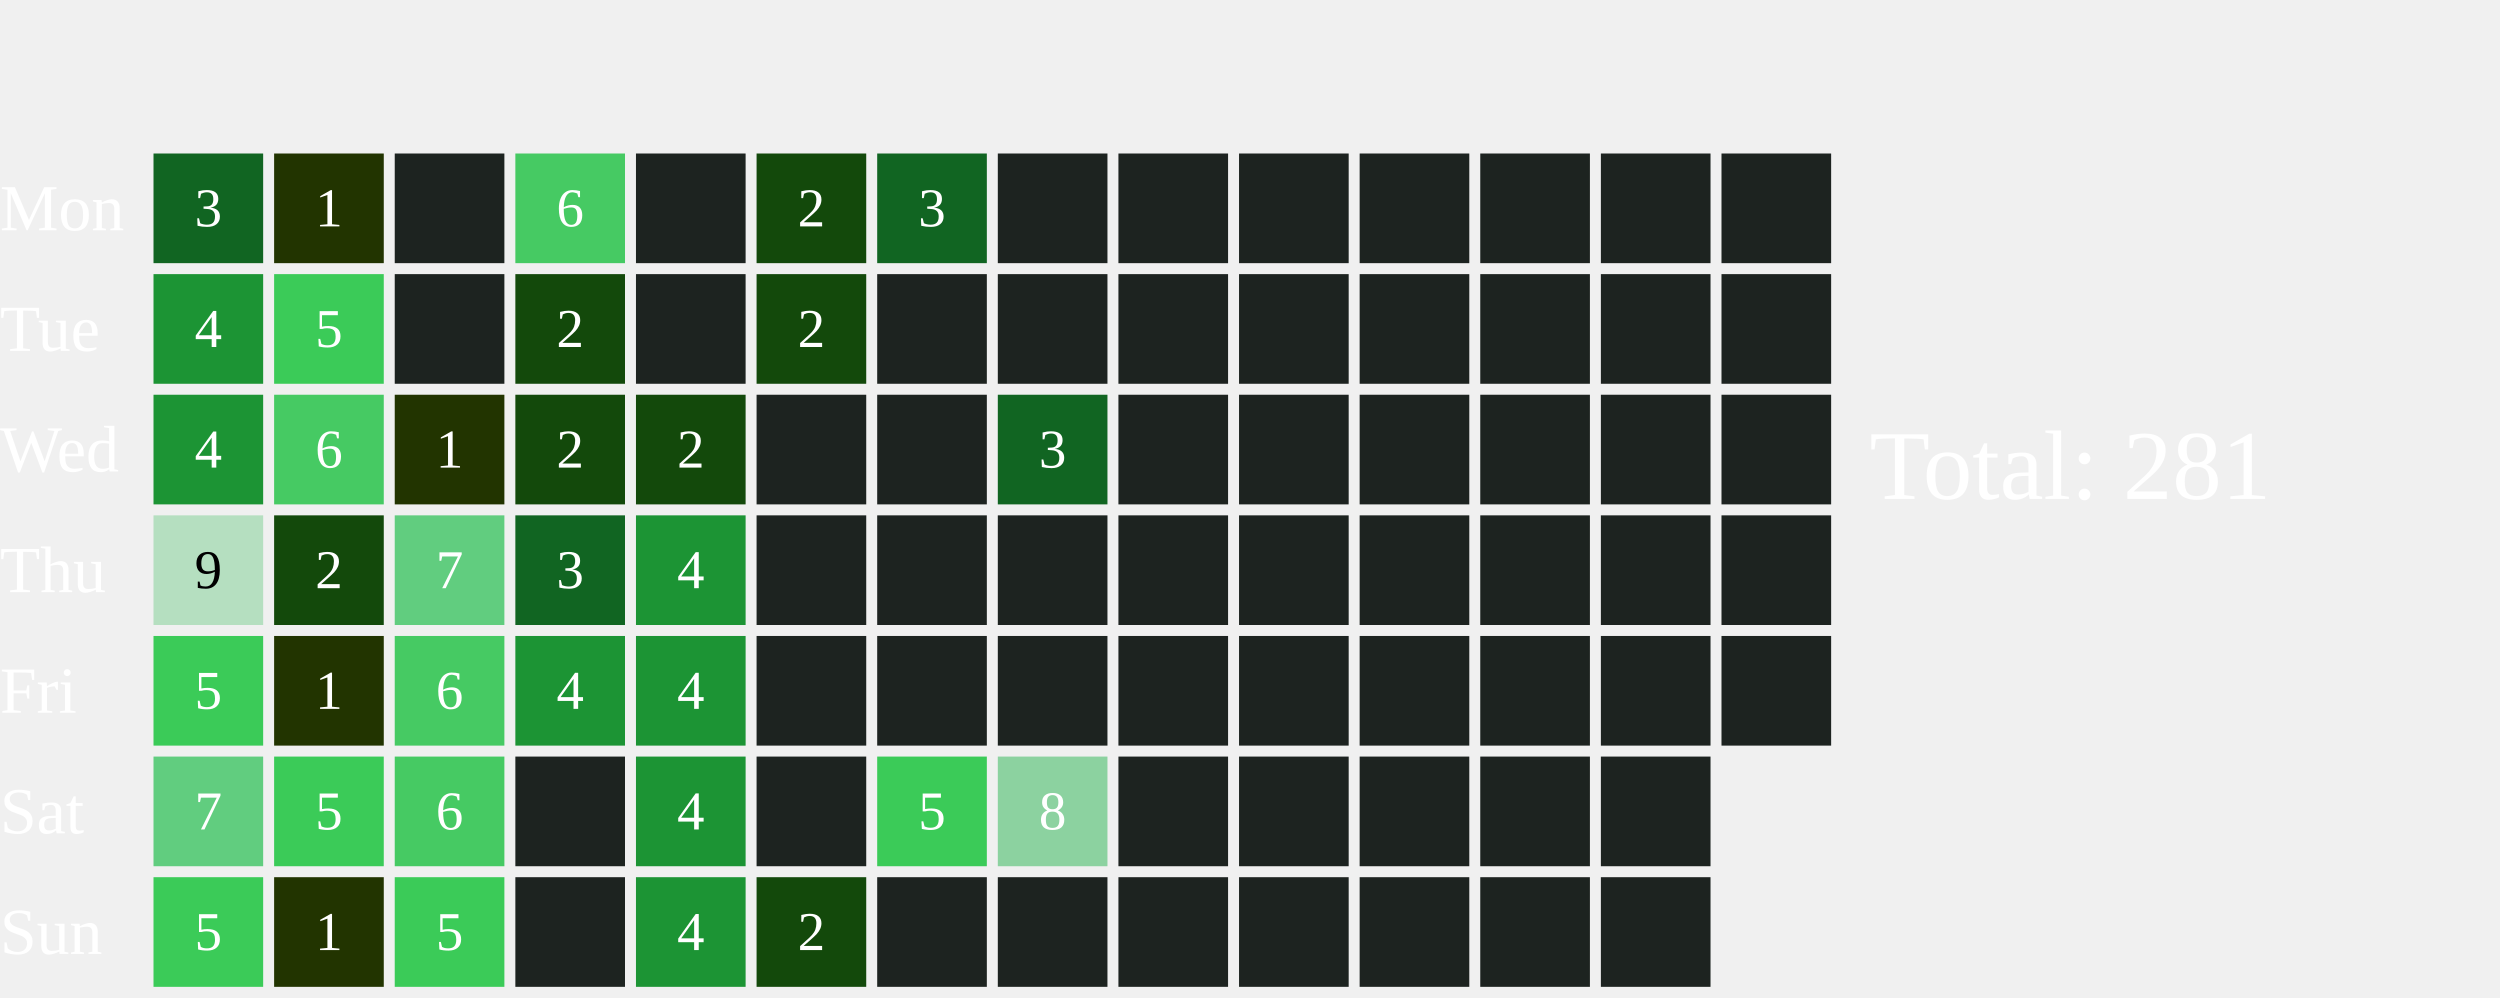
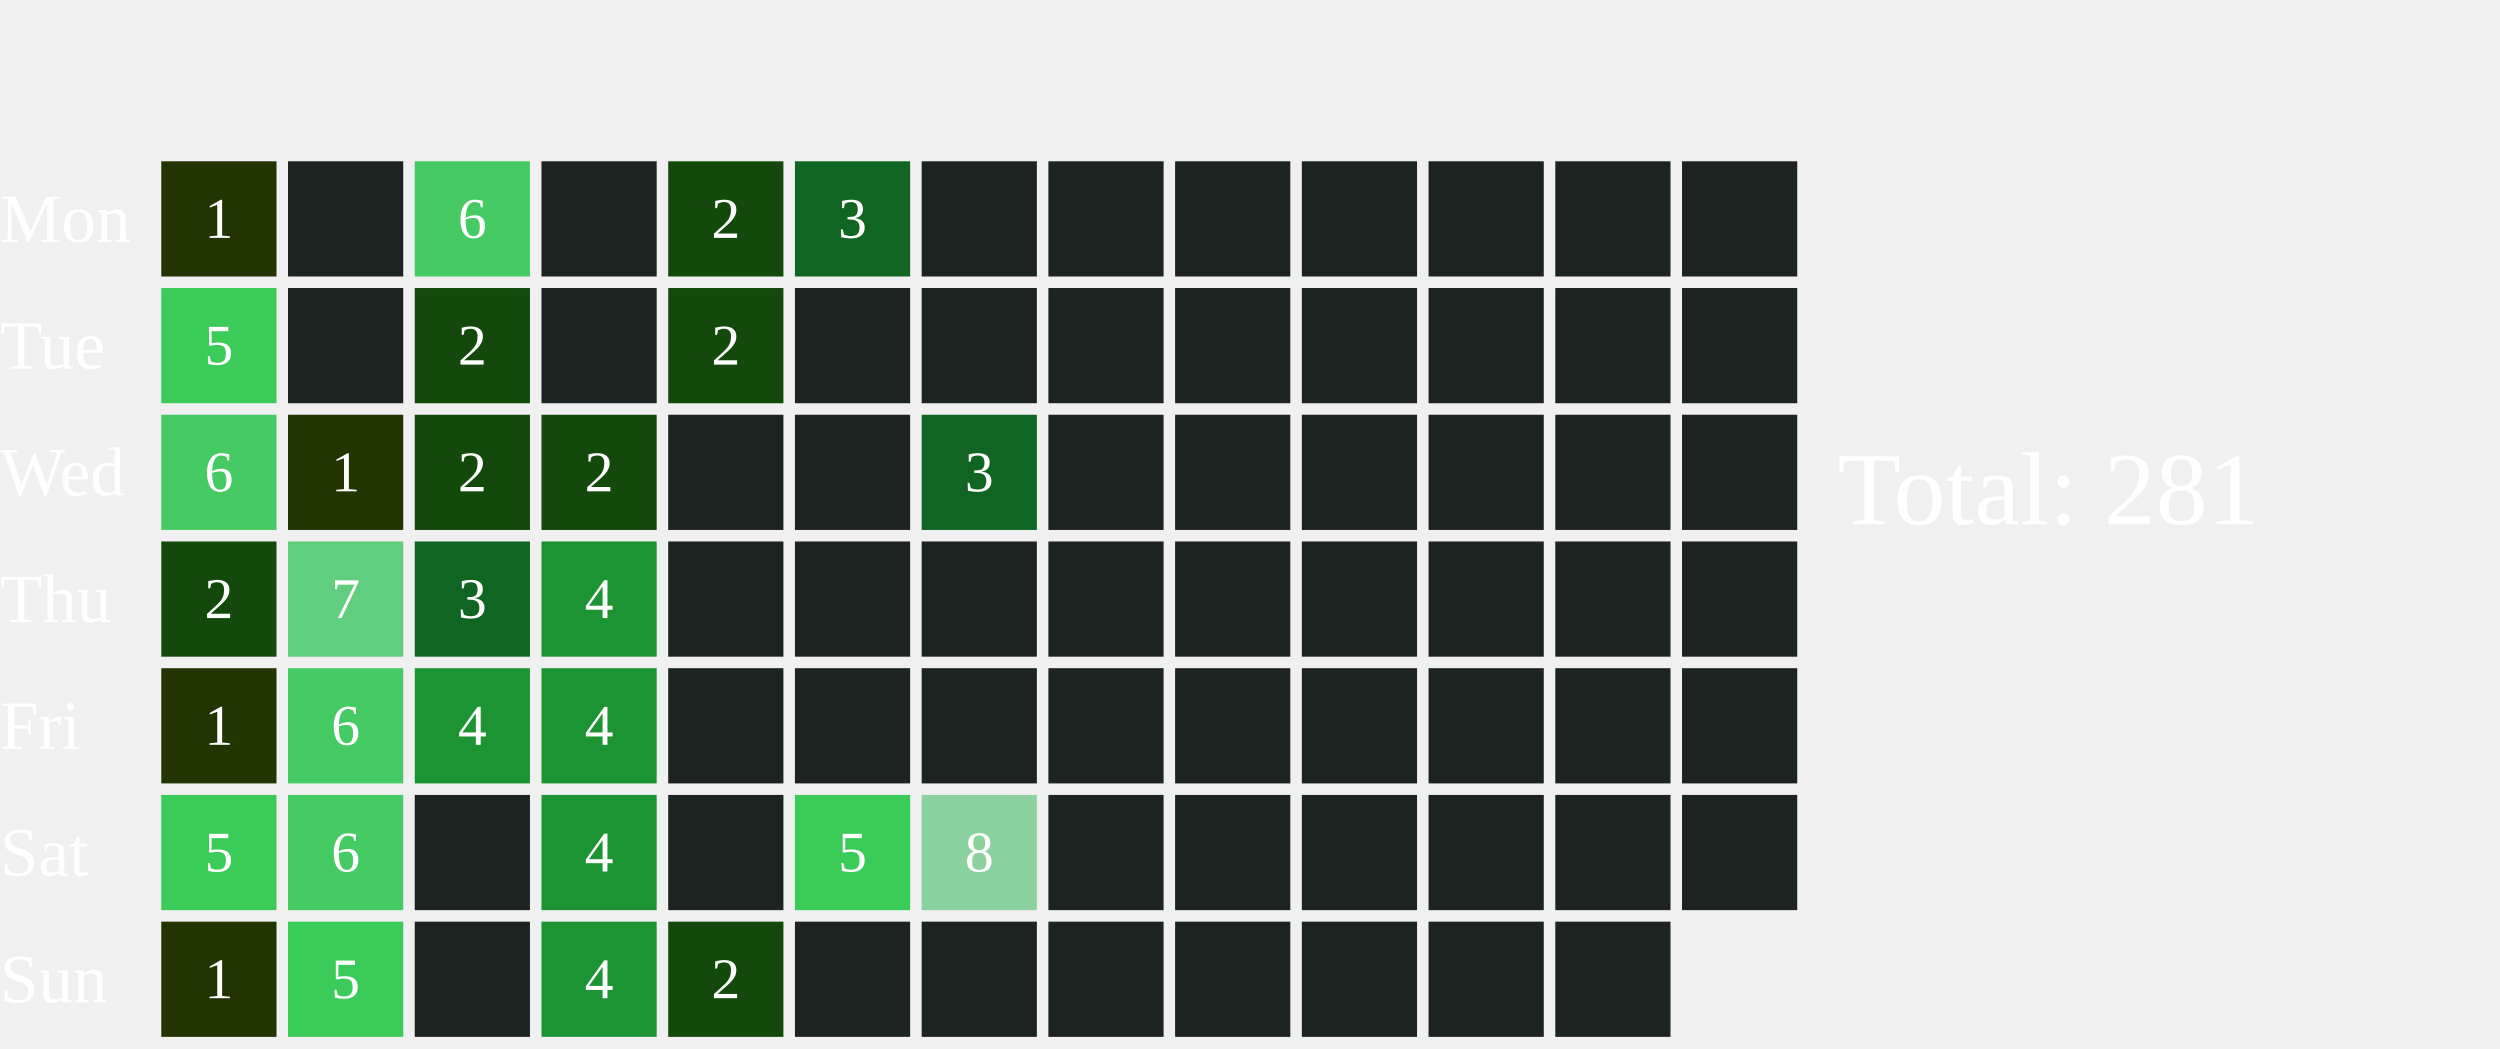
- <svg xmlns="http://www.w3.org/2000/svg" width="456" height="182">
+ <svg xmlns="http://www.w3.org/2000/svg" width="434" height="182">
  <text x="0" y="42.0" font-size="12" fill="white">Mon</text>
  <text x="0" y="64.0" font-size="12" fill="white">Tue</text>
  <text x="0" y="86.0" font-size="12" fill="white">Wed</text>
  <text x="0" y="108.0" font-size="12" fill="white">Thu</text>
  <text x="0" y="130.0" font-size="12" fill="white">Fri</text>
  <text x="0" y="152.0" font-size="12" fill="white">Sat</text>
  <text x="0" y="174.0" font-size="12" fill="white">Sun</text>
-   <rect x="28" y="28" width="20" height="20" fill="#116522">
-     </rect>
-   <text x="38.0" y="39.0" font-size="10" fill="white" text-anchor="middle" dominant-baseline="middle" pointer-events="none">3</text>
-   <rect x="28" y="50" width="20" height="20" fill="#1C9434">
-     </rect>
-   <text x="38.0" y="61.0" font-size="10" fill="white" text-anchor="middle" dominant-baseline="middle" pointer-events="none">4</text>
-   <rect x="28" y="72" width="20" height="20" fill="#1C9434">
-     </rect>
-   <text x="38.0" y="83.0" font-size="10" fill="white" text-anchor="middle" dominant-baseline="middle" pointer-events="none">4</text>
-   <rect x="28" y="94" width="20" height="20" fill="#B5DFC0">
-     </rect>
-   <text x="38.0" y="105.0" font-size="10" fill="#000000" text-anchor="middle" dominant-baseline="middle" pointer-events="none">9</text>
-   <rect x="28" y="116" width="20" height="20" fill="#3BCB58">
-     </rect>
-   <text x="38.0" y="127.0" font-size="10" fill="white" text-anchor="middle" dominant-baseline="middle" pointer-events="none">5</text>
-   <rect x="28" y="138" width="20" height="20" fill="#61CD7F">
-     </rect>
-   <text x="38.0" y="149.0" font-size="10" fill="white" text-anchor="middle" dominant-baseline="middle" pointer-events="none">7</text>
-   <rect x="28" y="160" width="20" height="20" fill="#3BCB58">
-     </rect>
-   <text x="38.0" y="171.0" font-size="10" fill="white" text-anchor="middle" dominant-baseline="middle" pointer-events="none">5</text>
-   <rect x="50" y="28" width="20" height="20" fill="#223400">
-     </rect>
-   <text x="60.0" y="39.0" font-size="10" fill="white" text-anchor="middle" dominant-baseline="middle" pointer-events="none">1</text>
-   <rect x="50" y="50" width="20" height="20" fill="#3BCB58">
-     </rect>
-   <text x="60.0" y="61.0" font-size="10" fill="white" text-anchor="middle" dominant-baseline="middle" pointer-events="none">5</text>
-   <rect x="50" y="72" width="20" height="20" fill="#46CA63">
-     </rect>
-   <text x="60.0" y="83.0" font-size="10" fill="white" text-anchor="middle" dominant-baseline="middle" pointer-events="none">6</text>
-   <rect x="50" y="94" width="20" height="20" fill="#13490b">
-     </rect>
-   <text x="60.0" y="105.0" font-size="10" fill="white" text-anchor="middle" dominant-baseline="middle" pointer-events="none">2</text>
-   <rect x="50" y="116" width="20" height="20" fill="#223400">
-     </rect>
-   <text x="60.0" y="127.0" font-size="10" fill="white" text-anchor="middle" dominant-baseline="middle" pointer-events="none">1</text>
-   <rect x="50" y="138" width="20" height="20" fill="#3BCB58">
-     </rect>
-   <text x="60.0" y="149.0" font-size="10" fill="white" text-anchor="middle" dominant-baseline="middle" pointer-events="none">5</text>
-   <rect x="50" y="160" width="20" height="20" fill="#223400">
-     </rect>
-   <text x="60.0" y="171.0" font-size="10" fill="white" text-anchor="middle" dominant-baseline="middle" pointer-events="none">1</text>
-   <rect x="72" y="28" width="20" height="20" fill="#1D2320">
-     </rect>
-   <rect x="72" y="50" width="20" height="20" fill="#1D2320">
-     </rect>
-   <rect x="72" y="72" width="20" height="20" fill="#223400">
-     </rect>
-   <text x="82.0" y="83.0" font-size="10" fill="white" text-anchor="middle" dominant-baseline="middle" pointer-events="none">1</text>
-   <rect x="72" y="94" width="20" height="20" fill="#61CD7F">
-     </rect>
-   <text x="82.0" y="105.0" font-size="10" fill="white" text-anchor="middle" dominant-baseline="middle" pointer-events="none">7</text>
-   <rect x="72" y="116" width="20" height="20" fill="#46CA63">
-     </rect>
-   <text x="82.0" y="127.0" font-size="10" fill="white" text-anchor="middle" dominant-baseline="middle" pointer-events="none">6</text>
-   <rect x="72" y="138" width="20" height="20" fill="#46CA63">
-     </rect>
-   <text x="82.0" y="149.0" font-size="10" fill="white" text-anchor="middle" dominant-baseline="middle" pointer-events="none">6</text>
-   <rect x="72" y="160" width="20" height="20" fill="#3BCB58">
-     </rect>
-   <text x="82.0" y="171.0" font-size="10" fill="white" text-anchor="middle" dominant-baseline="middle" pointer-events="none">5</text>
-   <rect x="94" y="28" width="20" height="20" fill="#46CA63">
-     </rect>
-   <text x="104.0" y="39.0" font-size="10" fill="white" text-anchor="middle" dominant-baseline="middle" pointer-events="none">6</text>
-   <rect x="94" y="50" width="20" height="20" fill="#13490b">
-     </rect>
-   <text x="104.0" y="61.0" font-size="10" fill="white" text-anchor="middle" dominant-baseline="middle" pointer-events="none">2</text>
+   <rect x="28" y="28" width="20" height="20" fill="#223400">
+     </rect>
+   <text x="38.0" y="39.0" font-size="10" fill="white" text-anchor="middle" dominant-baseline="middle" pointer-events="none">1</text>
+   <rect x="28" y="50" width="20" height="20" fill="#3BCB58">
+     </rect>
+   <text x="38.0" y="61.0" font-size="10" fill="white" text-anchor="middle" dominant-baseline="middle" pointer-events="none">5</text>
+   <rect x="28" y="72" width="20" height="20" fill="#46CA63">
+     </rect>
+   <text x="38.0" y="83.0" font-size="10" fill="white" text-anchor="middle" dominant-baseline="middle" pointer-events="none">6</text>
+   <rect x="28" y="94" width="20" height="20" fill="#13490b">
+     </rect>
+   <text x="38.0" y="105.0" font-size="10" fill="white" text-anchor="middle" dominant-baseline="middle" pointer-events="none">2</text>
+   <rect x="28" y="116" width="20" height="20" fill="#223400">
+     </rect>
+   <text x="38.0" y="127.0" font-size="10" fill="white" text-anchor="middle" dominant-baseline="middle" pointer-events="none">1</text>
+   <rect x="28" y="138" width="20" height="20" fill="#3BCB58">
+     </rect>
+   <text x="38.0" y="149.0" font-size="10" fill="white" text-anchor="middle" dominant-baseline="middle" pointer-events="none">5</text>
+   <rect x="28" y="160" width="20" height="20" fill="#223400">
+     </rect>
+   <text x="38.0" y="171.0" font-size="10" fill="white" text-anchor="middle" dominant-baseline="middle" pointer-events="none">1</text>
+   <rect x="50" y="28" width="20" height="20" fill="#1D2320">
+     </rect>
+   <rect x="50" y="50" width="20" height="20" fill="#1D2320">
+     </rect>
+   <rect x="50" y="72" width="20" height="20" fill="#223400">
+     </rect>
+   <text x="60.0" y="83.0" font-size="10" fill="white" text-anchor="middle" dominant-baseline="middle" pointer-events="none">1</text>
+   <rect x="50" y="94" width="20" height="20" fill="#61CD7F">
+     </rect>
+   <text x="60.0" y="105.0" font-size="10" fill="white" text-anchor="middle" dominant-baseline="middle" pointer-events="none">7</text>
+   <rect x="50" y="116" width="20" height="20" fill="#46CA63">
+     </rect>
+   <text x="60.0" y="127.0" font-size="10" fill="white" text-anchor="middle" dominant-baseline="middle" pointer-events="none">6</text>
+   <rect x="50" y="138" width="20" height="20" fill="#46CA63">
+     </rect>
+   <text x="60.0" y="149.0" font-size="10" fill="white" text-anchor="middle" dominant-baseline="middle" pointer-events="none">6</text>
+   <rect x="50" y="160" width="20" height="20" fill="#3BCB58">
+     </rect>
+   <text x="60.0" y="171.0" font-size="10" fill="white" text-anchor="middle" dominant-baseline="middle" pointer-events="none">5</text>
+   <rect x="72" y="28" width="20" height="20" fill="#46CA63">
+     </rect>
+   <text x="82.0" y="39.0" font-size="10" fill="white" text-anchor="middle" dominant-baseline="middle" pointer-events="none">6</text>
+   <rect x="72" y="50" width="20" height="20" fill="#13490b">
+     </rect>
+   <text x="82.0" y="61.0" font-size="10" fill="white" text-anchor="middle" dominant-baseline="middle" pointer-events="none">2</text>
+   <rect x="72" y="72" width="20" height="20" fill="#13490b">
+     </rect>
+   <text x="82.0" y="83.0" font-size="10" fill="white" text-anchor="middle" dominant-baseline="middle" pointer-events="none">2</text>
+   <rect x="72" y="94" width="20" height="20" fill="#116522">
+     </rect>
+   <text x="82.0" y="105.0" font-size="10" fill="white" text-anchor="middle" dominant-baseline="middle" pointer-events="none">3</text>
+   <rect x="72" y="116" width="20" height="20" fill="#1C9434">
+     </rect>
+   <text x="82.0" y="127.0" font-size="10" fill="white" text-anchor="middle" dominant-baseline="middle" pointer-events="none">4</text>
+   <rect x="72" y="138" width="20" height="20" fill="#1D2320">
+     </rect>
+   <rect x="72" y="160" width="20" height="20" fill="#1D2320">
+     </rect>
+   <rect x="94" y="28" width="20" height="20" fill="#1D2320">
+     </rect>
+   <rect x="94" y="50" width="20" height="20" fill="#1D2320">
+     </rect>
  <rect x="94" y="72" width="20" height="20" fill="#13490b">
    </rect>
  <text x="104.0" y="83.0" font-size="10" fill="white" text-anchor="middle" dominant-baseline="middle" pointer-events="none">2</text>
-   <rect x="94" y="94" width="20" height="20" fill="#116522">
-     </rect>
-   <text x="104.0" y="105.0" font-size="10" fill="white" text-anchor="middle" dominant-baseline="middle" pointer-events="none">3</text>
+   <rect x="94" y="94" width="20" height="20" fill="#1C9434">
+     </rect>
+   <text x="104.0" y="105.0" font-size="10" fill="white" text-anchor="middle" dominant-baseline="middle" pointer-events="none">4</text>
  <rect x="94" y="116" width="20" height="20" fill="#1C9434">
    </rect>
  <text x="104.0" y="127.0" font-size="10" fill="white" text-anchor="middle" dominant-baseline="middle" pointer-events="none">4</text>
-   <rect x="94" y="138" width="20" height="20" fill="#1D2320">
-     </rect>
-   <rect x="94" y="160" width="20" height="20" fill="#1D2320">
-     </rect>
-   <rect x="116" y="28" width="20" height="20" fill="#1D2320">
-     </rect>
-   <rect x="116" y="50" width="20" height="20" fill="#1D2320">
-     </rect>
-   <rect x="116" y="72" width="20" height="20" fill="#13490b">
-     </rect>
-   <text x="126.0" y="83.0" font-size="10" fill="white" text-anchor="middle" dominant-baseline="middle" pointer-events="none">2</text>
-   <rect x="116" y="94" width="20" height="20" fill="#1C9434">
-     </rect>
-   <text x="126.0" y="105.0" font-size="10" fill="white" text-anchor="middle" dominant-baseline="middle" pointer-events="none">4</text>
-   <rect x="116" y="116" width="20" height="20" fill="#1C9434">
-     </rect>
-   <text x="126.0" y="127.0" font-size="10" fill="white" text-anchor="middle" dominant-baseline="middle" pointer-events="none">4</text>
-   <rect x="116" y="138" width="20" height="20" fill="#1C9434">
-     </rect>
-   <text x="126.0" y="149.0" font-size="10" fill="white" text-anchor="middle" dominant-baseline="middle" pointer-events="none">4</text>
-   <rect x="116" y="160" width="20" height="20" fill="#1C9434">
-     </rect>
-   <text x="126.0" y="171.0" font-size="10" fill="white" text-anchor="middle" dominant-baseline="middle" pointer-events="none">4</text>
-   <rect x="138" y="28" width="20" height="20" fill="#13490b">
-     </rect>
-   <text x="148.0" y="39.0" font-size="10" fill="white" text-anchor="middle" dominant-baseline="middle" pointer-events="none">2</text>
-   <rect x="138" y="50" width="20" height="20" fill="#13490b">
-     </rect>
-   <text x="148.0" y="61.0" font-size="10" fill="white" text-anchor="middle" dominant-baseline="middle" pointer-events="none">2</text>
+   <rect x="94" y="138" width="20" height="20" fill="#1C9434">
+     </rect>
+   <text x="104.0" y="149.0" font-size="10" fill="white" text-anchor="middle" dominant-baseline="middle" pointer-events="none">4</text>
+   <rect x="94" y="160" width="20" height="20" fill="#1C9434">
+     </rect>
+   <text x="104.0" y="171.0" font-size="10" fill="white" text-anchor="middle" dominant-baseline="middle" pointer-events="none">4</text>
+   <rect x="116" y="28" width="20" height="20" fill="#13490b">
+     </rect>
+   <text x="126.0" y="39.0" font-size="10" fill="white" text-anchor="middle" dominant-baseline="middle" pointer-events="none">2</text>
+   <rect x="116" y="50" width="20" height="20" fill="#13490b">
+     </rect>
+   <text x="126.0" y="61.0" font-size="10" fill="white" text-anchor="middle" dominant-baseline="middle" pointer-events="none">2</text>
+   <rect x="116" y="72" width="20" height="20" fill="#1D2320">
+     </rect>
+   <rect x="116" y="94" width="20" height="20" fill="#1D2320">
+     </rect>
+   <rect x="116" y="116" width="20" height="20" fill="#1D2320">
+     </rect>
+   <rect x="116" y="138" width="20" height="20" fill="#1D2320">
+     </rect>
+   <rect x="116" y="160" width="20" height="20" fill="#13490b">
+     </rect>
+   <text x="126.0" y="171.0" font-size="10" fill="white" text-anchor="middle" dominant-baseline="middle" pointer-events="none">2</text>
+   <rect x="138" y="28" width="20" height="20" fill="#116522">
+     </rect>
+   <text x="148.0" y="39.0" font-size="10" fill="white" text-anchor="middle" dominant-baseline="middle" pointer-events="none">3</text>
+   <rect x="138" y="50" width="20" height="20" fill="#1D2320">
+     </rect>
  <rect x="138" y="72" width="20" height="20" fill="#1D2320">
    </rect>
  <rect x="138" y="94" width="20" height="20" fill="#1D2320">
    </rect>
  <rect x="138" y="116" width="20" height="20" fill="#1D2320">
    </rect>
-   <rect x="138" y="138" width="20" height="20" fill="#1D2320">
-     </rect>
-   <rect x="138" y="160" width="20" height="20" fill="#13490b">
-     </rect>
-   <text x="148.0" y="171.0" font-size="10" fill="white" text-anchor="middle" dominant-baseline="middle" pointer-events="none">2</text>
-   <rect x="160" y="28" width="20" height="20" fill="#116522">
-     </rect>
-   <text x="170.0" y="39.0" font-size="10" fill="white" text-anchor="middle" dominant-baseline="middle" pointer-events="none">3</text>
+   <rect x="138" y="138" width="20" height="20" fill="#3BCB58">
+     </rect>
+   <text x="148.0" y="149.0" font-size="10" fill="white" text-anchor="middle" dominant-baseline="middle" pointer-events="none">5</text>
+   <rect x="138" y="160" width="20" height="20" fill="#1D2320">
+     </rect>
+   <rect x="160" y="28" width="20" height="20" fill="#1D2320">
+     </rect>
  <rect x="160" y="50" width="20" height="20" fill="#1D2320">
    </rect>
-   <rect x="160" y="72" width="20" height="20" fill="#1D2320">
-     </rect>
+   <rect x="160" y="72" width="20" height="20" fill="#116522">
+     </rect>
+   <text x="170.0" y="83.0" font-size="10" fill="white" text-anchor="middle" dominant-baseline="middle" pointer-events="none">3</text>
  <rect x="160" y="94" width="20" height="20" fill="#1D2320">
    </rect>
  <rect x="160" y="116" width="20" height="20" fill="#1D2320">
    </rect>
-   <rect x="160" y="138" width="20" height="20" fill="#3BCB58">
-     </rect>
-   <text x="170.0" y="149.0" font-size="10" fill="white" text-anchor="middle" dominant-baseline="middle" pointer-events="none">5</text>
+   <rect x="160" y="138" width="20" height="20" fill="#8CD2A0">
+     </rect>
+   <text x="170.0" y="149.0" font-size="10" fill="white" text-anchor="middle" dominant-baseline="middle" pointer-events="none">8</text>
  <rect x="160" y="160" width="20" height="20" fill="#1D2320">
    </rect>
  <rect x="182" y="28" width="20" height="20" fill="#1D2320">
    </rect>
  <rect x="182" y="50" width="20" height="20" fill="#1D2320">
    </rect>
-   <rect x="182" y="72" width="20" height="20" fill="#116522">
-     </rect>
-   <text x="192.0" y="83.0" font-size="10" fill="white" text-anchor="middle" dominant-baseline="middle" pointer-events="none">3</text>
+   <rect x="182" y="72" width="20" height="20" fill="#1D2320">
+     </rect>
  <rect x="182" y="94" width="20" height="20" fill="#1D2320">
    </rect>
  <rect x="182" y="116" width="20" height="20" fill="#1D2320">
    </rect>
-   <rect x="182" y="138" width="20" height="20" fill="#8CD2A0">
-     </rect>
-   <text x="192.0" y="149.0" font-size="10" fill="white" text-anchor="middle" dominant-baseline="middle" pointer-events="none">8</text>
+   <rect x="182" y="138" width="20" height="20" fill="#1D2320">
+     </rect>
  <rect x="182" y="160" width="20" height="20" fill="#1D2320">
    </rect>
  <rect x="204" y="28" width="20" height="20" fill="#1D2320">
    </rect>
  <rect x="204" y="50" width="20" height="20" fill="#1D2320">
    </rect>
  <rect x="204" y="72" width="20" height="20" fill="#1D2320">
    </rect>
  <rect x="204" y="94" width="20" height="20" fill="#1D2320">
    </rect>
  <rect x="204" y="116" width="20" height="20" fill="#1D2320">
    </rect>
  <rect x="204" y="138" width="20" height="20" fill="#1D2320">
    </rect>
  <rect x="204" y="160" width="20" height="20" fill="#1D2320">
    </rect>
  <rect x="226" y="28" width="20" height="20" fill="#1D2320">
    </rect>
  <rect x="226" y="50" width="20" height="20" fill="#1D2320">
    </rect>
  <rect x="226" y="72" width="20" height="20" fill="#1D2320">
    </rect>
  <rect x="226" y="94" width="20" height="20" fill="#1D2320">
    </rect>
  <rect x="226" y="116" width="20" height="20" fill="#1D2320">
    </rect>
  <rect x="226" y="138" width="20" height="20" fill="#1D2320">
    </rect>
  <rect x="226" y="160" width="20" height="20" fill="#1D2320">
    </rect>
  <rect x="248" y="28" width="20" height="20" fill="#1D2320">
    </rect>
  <rect x="248" y="50" width="20" height="20" fill="#1D2320">
    </rect>
  <rect x="248" y="72" width="20" height="20" fill="#1D2320">
    </rect>
  <rect x="248" y="94" width="20" height="20" fill="#1D2320">
    </rect>
  <rect x="248" y="116" width="20" height="20" fill="#1D2320">
    </rect>
  <rect x="248" y="138" width="20" height="20" fill="#1D2320">
    </rect>
  <rect x="248" y="160" width="20" height="20" fill="#1D2320">
    </rect>
  <rect x="270" y="28" width="20" height="20" fill="#1D2320">
    </rect>
  <rect x="270" y="50" width="20" height="20" fill="#1D2320">
    </rect>
  <rect x="270" y="72" width="20" height="20" fill="#1D2320">
    </rect>
  <rect x="270" y="94" width="20" height="20" fill="#1D2320">
    </rect>
  <rect x="270" y="116" width="20" height="20" fill="#1D2320">
    </rect>
  <rect x="270" y="138" width="20" height="20" fill="#1D2320">
    </rect>
  <rect x="270" y="160" width="20" height="20" fill="#1D2320">
    </rect>
  <rect x="292" y="28" width="20" height="20" fill="#1D2320">
    </rect>
  <rect x="292" y="50" width="20" height="20" fill="#1D2320">
    </rect>
  <rect x="292" y="72" width="20" height="20" fill="#1D2320">
    </rect>
  <rect x="292" y="94" width="20" height="20" fill="#1D2320">
    </rect>
  <rect x="292" y="116" width="20" height="20" fill="#1D2320">
    </rect>
  <rect x="292" y="138" width="20" height="20" fill="#1D2320">
    </rect>
-   <rect x="292" y="160" width="20" height="20" fill="#1D2320">
-     </rect>
-   <rect x="314" y="28" width="20" height="20" fill="#1D2320">
-     </rect>
-   <rect x="314" y="50" width="20" height="20" fill="#1D2320">
-     </rect>
-   <rect x="314" y="72" width="20" height="20" fill="#1D2320">
-     </rect>
-   <rect x="314" y="94" width="20" height="20" fill="#1D2320">
-     </rect>
-   <rect x="314" y="116" width="20" height="20" fill="#1D2320">
-     </rect>
-   <text x="341" y="91.0" font-size="18" fill="white">Total: 281</text>
+   <text x="319" y="91.0" font-size="18" fill="white">Total: 281</text>
</svg>
